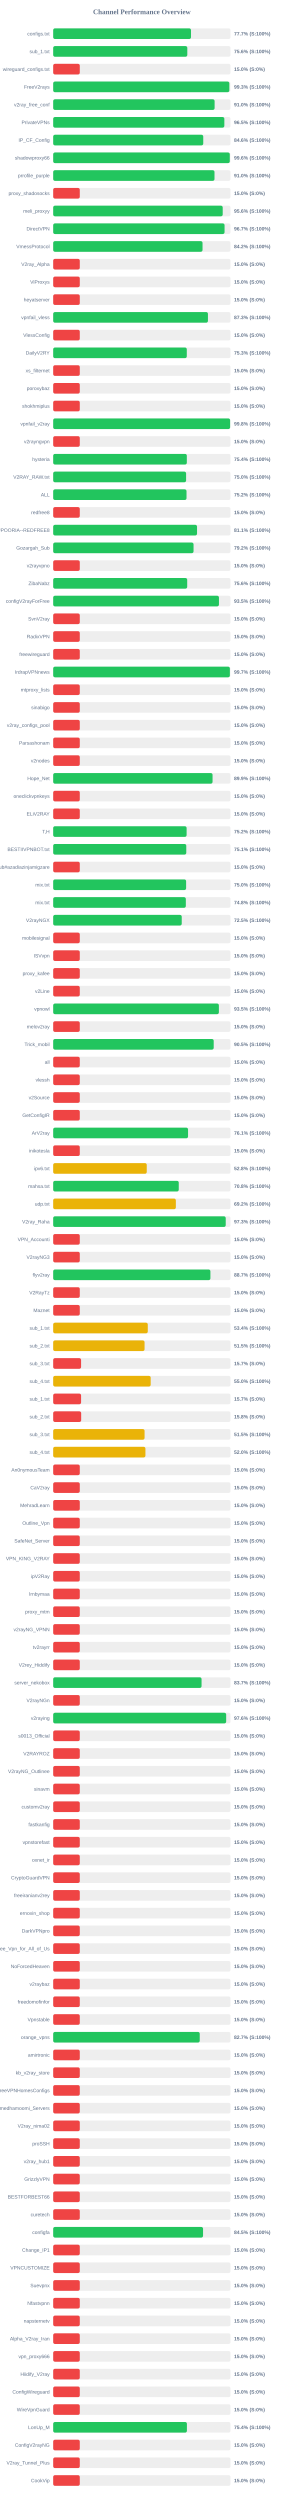
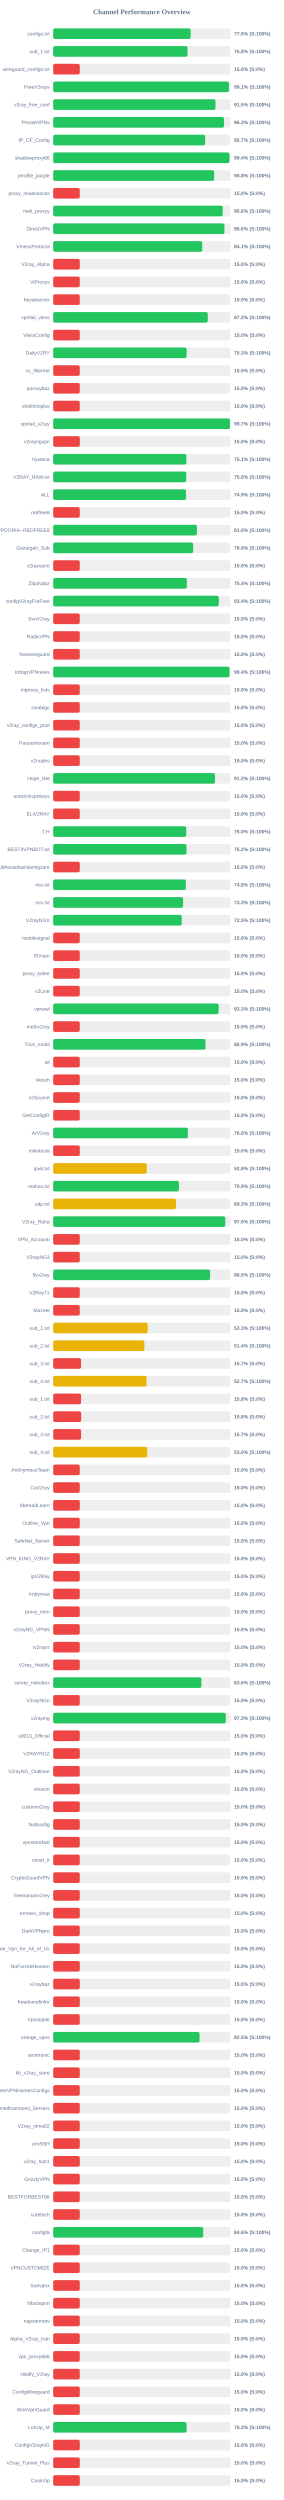
<svg xmlns="http://www.w3.org/2000/svg" width="800" height="7050" version="1.1">
  <style>
        .row { font: 14px Arial; fill: #64748b; }
        .score { font: bold 14px Arial; fill: #64748b; }
    </style>
  <text x="400" y="40" text-anchor="middle" font-size="20px" font-weight="bold" fill="#64748b">Channel Performance Overview</text>
  <rect x="150" y="80" width="500" height="30" fill="#eee" rx="5" />
-   <rect x="150" y="80" width="388.6" height="30" fill="#22c55e" rx="5" />
+   <rect x="150" y="80" width="387.5" height="30" fill="#22c55e" rx="5" />
  <text x="140" y="100" text-anchor="end" class="row">configs.txt</text>
-   <text x="660" y="100" text-anchor="start" class="score">77.7% (S:100%)</text>
+   <text x="660" y="100" text-anchor="start" class="score">77.5% (S:100%)</text>
  <rect x="150" y="130" width="500" height="30" fill="#eee" rx="5" />
-   <rect x="150" y="130" width="378.2" height="30" fill="#22c55e" rx="5" />
+   <rect x="150" y="130" width="378.75" height="30" fill="#22c55e" rx="5" />
  <text x="140" y="150" text-anchor="end" class="row">sub_1.txt</text>
-   <text x="660" y="150" text-anchor="start" class="score">75.6% (S:100%)</text>
+   <text x="660" y="150" text-anchor="start" class="score">75.8% (S:100%)</text>
  <rect x="150" y="180" width="500" height="30" fill="#eee" rx="5" />
  <rect x="150" y="180" width="75.0" height="30" fill="#ef4444" rx="5" />
  <text x="140" y="200" text-anchor="end" class="row">wireguard_configs.txt</text>
  <text x="660" y="200" text-anchor="start" class="score">15.0% (S:0%)</text>
  <rect x="150" y="230" width="500" height="30" fill="#eee" rx="5" />
-   <rect x="150" y="230" width="496.75" height="30" fill="#22c55e" rx="5" />
+   <rect x="150" y="230" width="495.6" height="30" fill="#22c55e" rx="5" />
  <text x="140" y="250" text-anchor="end" class="row">FreeV2rays</text>
-   <text x="660" y="250" text-anchor="start" class="score">99.3% (S:100%)</text>
+   <text x="660" y="250" text-anchor="start" class="score">99.1% (S:100%)</text>
  <rect x="150" y="280" width="500" height="30" fill="#eee" rx="5" />
-   <rect x="150" y="280" width="455.2" height="30" fill="#22c55e" rx="5" />
+   <rect x="150" y="280" width="457.7" height="30" fill="#22c55e" rx="5" />
  <text x="140" y="300" text-anchor="end" class="row">v2ray_free_conf</text>
-   <text x="660" y="300" text-anchor="start" class="score">91.0% (S:100%)</text>
+   <text x="660" y="300" text-anchor="start" class="score">91.5% (S:100%)</text>
  <rect x="150" y="330" width="500" height="30" fill="#eee" rx="5" />
-   <rect x="150" y="330" width="482.65" height="30" fill="#22c55e" rx="5" />
+   <rect x="150" y="330" width="481.7" height="30" fill="#22c55e" rx="5" />
  <text x="140" y="350" text-anchor="end" class="row">PrivateVPNs</text>
-   <text x="660" y="350" text-anchor="start" class="score">96.5% (S:100%)</text>
+   <text x="660" y="350" text-anchor="start" class="score">96.3% (S:100%)</text>
  <rect x="150" y="380" width="500" height="30" fill="#eee" rx="5" />
-   <rect x="150" y="380" width="423.15" height="30" fill="#22c55e" rx="5" />
+   <rect x="150" y="380" width="428.55" height="30" fill="#22c55e" rx="5" />
  <text x="140" y="400" text-anchor="end" class="row">IP_CF_Config</text>
-   <text x="660" y="400" text-anchor="start" class="score">84.6% (S:100%)</text>
+   <text x="660" y="400" text-anchor="start" class="score">85.7% (S:100%)</text>
  <rect x="150" y="430" width="500" height="30" fill="#eee" rx="5" />
-   <rect x="150" y="430" width="498.0" height="30" fill="#22c55e" rx="5" />
+   <rect x="150" y="430" width="497.1" height="30" fill="#22c55e" rx="5" />
  <text x="140" y="450" text-anchor="end" class="row">shadowproxy66</text>
-   <text x="660" y="450" text-anchor="start" class="score">99.6% (S:100%)</text>
+   <text x="660" y="450" text-anchor="start" class="score">99.4% (S:100%)</text>
  <rect x="150" y="480" width="500" height="30" fill="#eee" rx="5" />
-   <rect x="150" y="480" width="454.9" height="30" fill="#22c55e" rx="5" />
+   <rect x="150" y="480" width="454.0" height="30" fill="#22c55e" rx="5" />
  <text x="140" y="500" text-anchor="end" class="row">prrofile_purple</text>
-   <text x="660" y="500" text-anchor="start" class="score">91.0% (S:100%)</text>
+   <text x="660" y="500" text-anchor="start" class="score">90.8% (S:100%)</text>
  <rect x="150" y="530" width="500" height="30" fill="#eee" rx="5" />
  <rect x="150" y="530" width="75.0" height="30" fill="#ef4444" rx="5" />
  <text x="140" y="550" text-anchor="end" class="row">proxy_shadosocks</text>
  <text x="660" y="550" text-anchor="start" class="score">15.0% (S:0%)</text>
  <rect x="150" y="580" width="500" height="30" fill="#eee" rx="5" />
  <rect x="150" y="580" width="478.05" height="30" fill="#22c55e" rx="5" />
  <text x="140" y="600" text-anchor="end" class="row">meli_proxyy</text>
  <text x="660" y="600" text-anchor="start" class="score">95.6% (S:100%)</text>
  <rect x="150" y="630" width="500" height="30" fill="#eee" rx="5" />
-   <rect x="150" y="630" width="483.25" height="30" fill="#22c55e" rx="5" />
+   <rect x="150" y="630" width="482.9" height="30" fill="#22c55e" rx="5" />
  <text x="140" y="650" text-anchor="end" class="row">DirectVPN</text>
-   <text x="660" y="650" text-anchor="start" class="score">96.7% (S:100%)</text>
+   <text x="660" y="650" text-anchor="start" class="score">96.6% (S:100%)</text>
  <rect x="150" y="680" width="500" height="30" fill="#eee" rx="5" />
-   <rect x="150" y="680" width="421.15" height="30" fill="#22c55e" rx="5" />
+   <rect x="150" y="680" width="420.3" height="30" fill="#22c55e" rx="5" />
  <text x="140" y="700" text-anchor="end" class="row">VmessProtocol</text>
-   <text x="660" y="700" text-anchor="start" class="score">84.2% (S:100%)</text>
+   <text x="660" y="700" text-anchor="start" class="score">84.1% (S:100%)</text>
  <rect x="150" y="730" width="500" height="30" fill="#eee" rx="5" />
  <rect x="150" y="730" width="75.0" height="30" fill="#ef4444" rx="5" />
  <text x="140" y="750" text-anchor="end" class="row">V2ray_Alpha</text>
  <text x="660" y="750" text-anchor="start" class="score">15.0% (S:0%)</text>
  <rect x="150" y="780" width="500" height="30" fill="#eee" rx="5" />
  <rect x="150" y="780" width="75.0" height="30" fill="#ef4444" rx="5" />
  <text x="140" y="800" text-anchor="end" class="row">ViProxys</text>
  <text x="660" y="800" text-anchor="start" class="score">15.0% (S:0%)</text>
  <rect x="150" y="830" width="500" height="30" fill="#eee" rx="5" />
  <rect x="150" y="830" width="75.0" height="30" fill="#ef4444" rx="5" />
  <text x="140" y="850" text-anchor="end" class="row">heyatserver</text>
  <text x="660" y="850" text-anchor="start" class="score">15.0% (S:0%)</text>
  <rect x="150" y="880" width="500" height="30" fill="#eee" rx="5" />
-   <rect x="150" y="880" width="436.4" height="30" fill="#22c55e" rx="5" />
+   <rect x="150" y="880" width="435.9" height="30" fill="#22c55e" rx="5" />
  <text x="140" y="900" text-anchor="end" class="row">vpnfail_vless</text>
-   <text x="660" y="900" text-anchor="start" class="score">87.3% (S:100%)</text>
+   <text x="660" y="900" text-anchor="start" class="score">87.2% (S:100%)</text>
  <rect x="150" y="930" width="500" height="30" fill="#eee" rx="5" />
  <rect x="150" y="930" width="75.0" height="30" fill="#ef4444" rx="5" />
  <text x="140" y="950" text-anchor="end" class="row">VlessConfig</text>
  <text x="660" y="950" text-anchor="start" class="score">15.0% (S:0%)</text>
  <rect x="150" y="980" width="500" height="30" fill="#eee" rx="5" />
-   <rect x="150" y="980" width="376.75" height="30" fill="#22c55e" rx="5" />
+   <rect x="150" y="980" width="376.3" height="30" fill="#22c55e" rx="5" />
  <text x="140" y="1000" text-anchor="end" class="row">DailyV2RY</text>
  <text x="660" y="1000" text-anchor="start" class="score">75.3% (S:100%)</text>
  <rect x="150" y="1030" width="500" height="30" fill="#eee" rx="5" />
  <rect x="150" y="1030" width="75.0" height="30" fill="#ef4444" rx="5" />
  <text x="140" y="1050" text-anchor="end" class="row">xs_filternet</text>
  <text x="660" y="1050" text-anchor="start" class="score">15.0% (S:0%)</text>
  <rect x="150" y="1080" width="500" height="30" fill="#eee" rx="5" />
  <rect x="150" y="1080" width="75.0" height="30" fill="#ef4444" rx="5" />
  <text x="140" y="1100" text-anchor="end" class="row">poroxybaz</text>
  <text x="660" y="1100" text-anchor="start" class="score">15.0% (S:0%)</text>
  <rect x="150" y="1130" width="500" height="30" fill="#eee" rx="5" />
  <rect x="150" y="1130" width="75.0" height="30" fill="#ef4444" rx="5" />
  <text x="140" y="1150" text-anchor="end" class="row">shokhmiplus</text>
  <text x="660" y="1150" text-anchor="start" class="score">15.0% (S:0%)</text>
  <rect x="150" y="1180" width="500" height="30" fill="#eee" rx="5" />
-   <rect x="150" y="1180" width="498.9" height="30" fill="#22c55e" rx="5" />
+   <rect x="150" y="1180" width="498.4" height="30" fill="#22c55e" rx="5" />
  <text x="140" y="1200" text-anchor="end" class="row">vpnfail_v2ray</text>
-   <text x="660" y="1200" text-anchor="start" class="score">99.8% (S:100%)</text>
+   <text x="660" y="1200" text-anchor="start" class="score">99.7% (S:100%)</text>
  <rect x="150" y="1230" width="500" height="30" fill="#eee" rx="5" />
  <rect x="150" y="1230" width="75.0" height="30" fill="#ef4444" rx="5" />
  <text x="140" y="1250" text-anchor="end" class="row">v2rayngvpn</text>
  <text x="660" y="1250" text-anchor="start" class="score">15.0% (S:0%)</text>
  <rect x="150" y="1280" width="500" height="30" fill="#eee" rx="5" />
-   <rect x="150" y="1280" width="376.85" height="30" fill="#22c55e" rx="5" />
+   <rect x="150" y="1280" width="375.6" height="30" fill="#22c55e" rx="5" />
  <text x="140" y="1300" text-anchor="end" class="row">hysteria</text>
-   <text x="660" y="1300" text-anchor="start" class="score">75.4% (S:100%)</text>
+   <text x="660" y="1300" text-anchor="start" class="score">75.1% (S:100%)</text>
  <rect x="150" y="1330" width="500" height="30" fill="#eee" rx="5" />
-   <rect x="150" y="1330" width="374.8" height="30" fill="#22c55e" rx="5" />
+   <rect x="150" y="1330" width="375.15" height="30" fill="#22c55e" rx="5" />
  <text x="140" y="1350" text-anchor="end" class="row">V2RAY_RAW.txt</text>
  <text x="660" y="1350" text-anchor="start" class="score">75.0% (S:100%)</text>
  <rect x="150" y="1380" width="500" height="30" fill="#eee" rx="5" />
-   <rect x="150" y="1380" width="376.0" height="30" fill="#22c55e" rx="5" />
+   <rect x="150" y="1380" width="374.7" height="30" fill="#22c55e" rx="5" />
  <text x="140" y="1400" text-anchor="end" class="row">ALL</text>
-   <text x="660" y="1400" text-anchor="start" class="score">75.2% (S:100%)</text>
+   <text x="660" y="1400" text-anchor="start" class="score">74.9% (S:100%)</text>
  <rect x="150" y="1430" width="500" height="30" fill="#eee" rx="5" />
  <rect x="150" y="1430" width="75.0" height="30" fill="#ef4444" rx="5" />
  <text x="140" y="1450" text-anchor="end" class="row">redfree8</text>
  <text x="660" y="1450" text-anchor="start" class="score">15.0% (S:0%)</text>
  <rect x="150" y="1480" width="500" height="30" fill="#eee" rx="5" />
-   <rect x="150" y="1480" width="405.65" height="30" fill="#22c55e" rx="5" />
+   <rect x="150" y="1480" width="405.25" height="30" fill="#22c55e" rx="5" />
  <text x="140" y="1500" text-anchor="end" class="row">POORIA--REDFREE8.txt#POORIA--REDFREE8</text>
-   <text x="660" y="1500" text-anchor="start" class="score">81.1% (S:100%)</text>
+   <text x="660" y="1500" text-anchor="start" class="score">81.0% (S:100%)</text>
  <rect x="150" y="1530" width="500" height="30" fill="#eee" rx="5" />
-   <rect x="150" y="1530" width="395.8" height="30" fill="#22c55e" rx="5" />
+   <rect x="150" y="1530" width="394.65" height="30" fill="#22c55e" rx="5" />
  <text x="140" y="1550" text-anchor="end" class="row">Gozargah_Sub</text>
-   <text x="660" y="1550" text-anchor="start" class="score">79.2% (S:100%)</text>
+   <text x="660" y="1550" text-anchor="start" class="score">78.9% (S:100%)</text>
  <rect x="150" y="1580" width="500" height="30" fill="#eee" rx="5" />
  <rect x="150" y="1580" width="75.0" height="30" fill="#ef4444" rx="5" />
  <text x="140" y="1600" text-anchor="end" class="row">v2rayvpno</text>
  <text x="660" y="1600" text-anchor="start" class="score">15.0% (S:0%)</text>
  <rect x="150" y="1630" width="500" height="30" fill="#eee" rx="5" />
-   <rect x="150" y="1630" width="377.9" height="30" fill="#22c55e" rx="5" />
+   <rect x="150" y="1630" width="376.95" height="30" fill="#22c55e" rx="5" />
  <text x="140" y="1650" text-anchor="end" class="row">ZibaNabz</text>
-   <text x="660" y="1650" text-anchor="start" class="score">75.6% (S:100%)</text>
+   <text x="660" y="1650" text-anchor="start" class="score">75.4% (S:100%)</text>
  <rect x="150" y="1680" width="500" height="30" fill="#eee" rx="5" />
-   <rect x="150" y="1680" width="467.45" height="30" fill="#22c55e" rx="5" />
+   <rect x="150" y="1680" width="467.1" height="30" fill="#22c55e" rx="5" />
  <text x="140" y="1700" text-anchor="end" class="row">configV2rayForFree</text>
-   <text x="660" y="1700" text-anchor="start" class="score">93.5% (S:100%)</text>
+   <text x="660" y="1700" text-anchor="start" class="score">93.4% (S:100%)</text>
  <rect x="150" y="1730" width="500" height="30" fill="#eee" rx="5" />
  <rect x="150" y="1730" width="75.0" height="30" fill="#ef4444" rx="5" />
  <text x="140" y="1750" text-anchor="end" class="row">SvnV2ray</text>
  <text x="660" y="1750" text-anchor="start" class="score">15.0% (S:0%)</text>
  <rect x="150" y="1780" width="500" height="30" fill="#eee" rx="5" />
  <rect x="150" y="1780" width="75.0" height="30" fill="#ef4444" rx="5" />
  <text x="140" y="1800" text-anchor="end" class="row">RadixVPN</text>
  <text x="660" y="1800" text-anchor="start" class="score">15.0% (S:0%)</text>
  <rect x="150" y="1830" width="500" height="30" fill="#eee" rx="5" />
  <rect x="150" y="1830" width="75.0" height="30" fill="#ef4444" rx="5" />
  <text x="140" y="1850" text-anchor="end" class="row">freewireguard</text>
  <text x="660" y="1850" text-anchor="start" class="score">15.0% (S:0%)</text>
  <rect x="150" y="1880" width="500" height="30" fill="#eee" rx="5" />
-   <rect x="150" y="1880" width="498.25" height="30" fill="#22c55e" rx="5" />
+   <rect x="150" y="1880" width="497.2" height="30" fill="#22c55e" rx="5" />
  <text x="140" y="1900" text-anchor="end" class="row">IrdrapVPNnews</text>
-   <text x="660" y="1900" text-anchor="start" class="score">99.7% (S:100%)</text>
+   <text x="660" y="1900" text-anchor="start" class="score">99.4% (S:100%)</text>
  <rect x="150" y="1930" width="500" height="30" fill="#eee" rx="5" />
  <rect x="150" y="1930" width="75.0" height="30" fill="#ef4444" rx="5" />
  <text x="140" y="1950" text-anchor="end" class="row">mtproxy_lists</text>
  <text x="660" y="1950" text-anchor="start" class="score">15.0% (S:0%)</text>
  <rect x="150" y="1980" width="500" height="30" fill="#eee" rx="5" />
  <rect x="150" y="1980" width="75.0" height="30" fill="#ef4444" rx="5" />
  <text x="140" y="2000" text-anchor="end" class="row">sinabigo</text>
  <text x="660" y="2000" text-anchor="start" class="score">15.0% (S:0%)</text>
  <rect x="150" y="2030" width="500" height="30" fill="#eee" rx="5" />
  <rect x="150" y="2030" width="75.0" height="30" fill="#ef4444" rx="5" />
  <text x="140" y="2050" text-anchor="end" class="row">v2ray_configs_pool</text>
  <text x="660" y="2050" text-anchor="start" class="score">15.0% (S:0%)</text>
  <rect x="150" y="2080" width="500" height="30" fill="#eee" rx="5" />
  <rect x="150" y="2080" width="75.0" height="30" fill="#ef4444" rx="5" />
  <text x="140" y="2100" text-anchor="end" class="row">Parsashonam</text>
  <text x="660" y="2100" text-anchor="start" class="score">15.0% (S:0%)</text>
  <rect x="150" y="2130" width="500" height="30" fill="#eee" rx="5" />
  <rect x="150" y="2130" width="75.0" height="30" fill="#ef4444" rx="5" />
  <text x="140" y="2150" text-anchor="end" class="row">v2nodes</text>
  <text x="660" y="2150" text-anchor="start" class="score">15.0% (S:0%)</text>
  <rect x="150" y="2180" width="500" height="30" fill="#eee" rx="5" />
-   <rect x="150" y="2180" width="449.4" height="30" fill="#22c55e" rx="5" />
+   <rect x="150" y="2180" width="456.25" height="30" fill="#22c55e" rx="5" />
  <text x="140" y="2200" text-anchor="end" class="row">Hope_Net</text>
-   <text x="660" y="2200" text-anchor="start" class="score">89.9% (S:100%)</text>
+   <text x="660" y="2200" text-anchor="start" class="score">91.2% (S:100%)</text>
  <rect x="150" y="2230" width="500" height="30" fill="#eee" rx="5" />
  <rect x="150" y="2230" width="75.0" height="30" fill="#ef4444" rx="5" />
  <text x="140" y="2250" text-anchor="end" class="row">oneclickvpnkeys</text>
  <text x="660" y="2250" text-anchor="start" class="score">15.0% (S:0%)</text>
  <rect x="150" y="2280" width="500" height="30" fill="#eee" rx="5" />
  <rect x="150" y="2280" width="75.0" height="30" fill="#ef4444" rx="5" />
  <text x="140" y="2300" text-anchor="end" class="row">ELiV2RAY</text>
  <text x="660" y="2300" text-anchor="start" class="score">15.0% (S:0%)</text>
  <rect x="150" y="2330" width="500" height="30" fill="#eee" rx="5" />
-   <rect x="150" y="2330" width="376.25" height="30" fill="#22c55e" rx="5" />
+   <rect x="150" y="2330" width="375.25" height="30" fill="#22c55e" rx="5" />
  <text x="140" y="2350" text-anchor="end" class="row">T,H</text>
-   <text x="660" y="2350" text-anchor="start" class="score">75.2% (S:100%)</text>
+   <text x="660" y="2350" text-anchor="start" class="score">75.0% (S:100%)</text>
  <rect x="150" y="2380" width="500" height="30" fill="#eee" rx="5" />
-   <rect x="150" y="2380" width="375.3" height="30" fill="#22c55e" rx="5" />
+   <rect x="150" y="2380" width="375.9" height="30" fill="#22c55e" rx="5" />
  <text x="140" y="2400" text-anchor="end" class="row">BESTIIVPNBOT.txt</text>
-   <text x="660" y="2400" text-anchor="start" class="score">75.1% (S:100%)</text>
+   <text x="660" y="2400" text-anchor="start" class="score">75.2% (S:100%)</text>
  <rect x="150" y="2430" width="500" height="30" fill="#eee" rx="5" />
  <rect x="150" y="2430" width="75.0" height="30" fill="#ef4444" rx="5" />
  <text x="140" y="2450" text-anchor="end" class="row">Sub#azadiazinjamigzare</text>
  <text x="660" y="2450" text-anchor="start" class="score">15.0% (S:0%)</text>
  <rect x="150" y="2480" width="500" height="30" fill="#eee" rx="5" />
-   <rect x="150" y="2480" width="374.85" height="30" fill="#22c55e" rx="5" />
+   <rect x="150" y="2480" width="374.15" height="30" fill="#22c55e" rx="5" />
  <text x="140" y="2500" text-anchor="end" class="row">mix.txt</text>
-   <text x="660" y="2500" text-anchor="start" class="score">75.0% (S:100%)</text>
+   <text x="660" y="2500" text-anchor="start" class="score">74.8% (S:100%)</text>
  <rect x="150" y="2530" width="500" height="30" fill="#eee" rx="5" />
-   <rect x="150" y="2530" width="374.05" height="30" fill="#22c55e" rx="5" />
+   <rect x="150" y="2530" width="366.3" height="30" fill="#22c55e" rx="5" />
  <text x="140" y="2550" text-anchor="end" class="row">mix.txt</text>
-   <text x="660" y="2550" text-anchor="start" class="score">74.8% (S:100%)</text>
+   <text x="660" y="2550" text-anchor="start" class="score">73.3% (S:100%)</text>
  <rect x="150" y="2580" width="500" height="30" fill="#eee" rx="5" />
  <rect x="150" y="2580" width="362.5" height="30" fill="#22c55e" rx="5" />
  <text x="140" y="2600" text-anchor="end" class="row">V2rayNGX</text>
  <text x="660" y="2600" text-anchor="start" class="score">72.5% (S:100%)</text>
  <rect x="150" y="2630" width="500" height="30" fill="#eee" rx="5" />
  <rect x="150" y="2630" width="75.0" height="30" fill="#ef4444" rx="5" />
  <text x="140" y="2650" text-anchor="end" class="row">mobilesignal</text>
  <text x="660" y="2650" text-anchor="start" class="score">15.0% (S:0%)</text>
  <rect x="150" y="2680" width="500" height="30" fill="#eee" rx="5" />
  <rect x="150" y="2680" width="75.0" height="30" fill="#ef4444" rx="5" />
  <text x="140" y="2700" text-anchor="end" class="row">ISVvpn</text>
  <text x="660" y="2700" text-anchor="start" class="score">15.0% (S:0%)</text>
  <rect x="150" y="2730" width="500" height="30" fill="#eee" rx="5" />
  <rect x="150" y="2730" width="75.0" height="30" fill="#ef4444" rx="5" />
  <text x="140" y="2750" text-anchor="end" class="row">proxy_kafee</text>
  <text x="660" y="2750" text-anchor="start" class="score">15.0% (S:0%)</text>
  <rect x="150" y="2780" width="500" height="30" fill="#eee" rx="5" />
  <rect x="150" y="2780" width="75.0" height="30" fill="#ef4444" rx="5" />
  <text x="140" y="2800" text-anchor="end" class="row">v2Line</text>
  <text x="660" y="2800" text-anchor="start" class="score">15.0% (S:0%)</text>
  <rect x="150" y="2830" width="500" height="30" fill="#eee" rx="5" />
-   <rect x="150" y="2830" width="467.25" height="30" fill="#22c55e" rx="5" />
+   <rect x="150" y="2830" width="466.45" height="30" fill="#22c55e" rx="5" />
  <text x="140" y="2850" text-anchor="end" class="row">vpnowl</text>
-   <text x="660" y="2850" text-anchor="start" class="score">93.5% (S:100%)</text>
+   <text x="660" y="2850" text-anchor="start" class="score">93.3% (S:100%)</text>
  <rect x="150" y="2880" width="500" height="30" fill="#eee" rx="5" />
  <rect x="150" y="2880" width="75.0" height="30" fill="#ef4444" rx="5" />
  <text x="140" y="2900" text-anchor="end" class="row">melov2ray</text>
  <text x="660" y="2900" text-anchor="start" class="score">15.0% (S:0%)</text>
  <rect x="150" y="2930" width="500" height="30" fill="#eee" rx="5" />
-   <rect x="150" y="2930" width="452.65" height="30" fill="#22c55e" rx="5" />
+   <rect x="150" y="2930" width="429.6" height="30" fill="#22c55e" rx="5" />
  <text x="140" y="2950" text-anchor="end" class="row">Trick_mobil</text>
-   <text x="660" y="2950" text-anchor="start" class="score">90.5% (S:100%)</text>
+   <text x="660" y="2950" text-anchor="start" class="score">85.9% (S:100%)</text>
  <rect x="150" y="2980" width="500" height="30" fill="#eee" rx="5" />
  <rect x="150" y="2980" width="75.0" height="30" fill="#ef4444" rx="5" />
  <text x="140" y="3000" text-anchor="end" class="row">all</text>
  <text x="660" y="3000" text-anchor="start" class="score">15.0% (S:0%)</text>
  <rect x="150" y="3030" width="500" height="30" fill="#eee" rx="5" />
  <rect x="150" y="3030" width="75.0" height="30" fill="#ef4444" rx="5" />
  <text x="140" y="3050" text-anchor="end" class="row">vlessh</text>
  <text x="660" y="3050" text-anchor="start" class="score">15.0% (S:0%)</text>
  <rect x="150" y="3080" width="500" height="30" fill="#eee" rx="5" />
  <rect x="150" y="3080" width="75.0" height="30" fill="#ef4444" rx="5" />
  <text x="140" y="3100" text-anchor="end" class="row">v2Source</text>
  <text x="660" y="3100" text-anchor="start" class="score">15.0% (S:0%)</text>
  <rect x="150" y="3130" width="500" height="30" fill="#eee" rx="5" />
  <rect x="150" y="3130" width="75.0" height="30" fill="#ef4444" rx="5" />
  <text x="140" y="3150" text-anchor="end" class="row">GetConfigIR</text>
  <text x="660" y="3150" text-anchor="start" class="score">15.0% (S:0%)</text>
  <rect x="150" y="3180" width="500" height="30" fill="#eee" rx="5" />
-   <rect x="150" y="3180" width="380.3" height="30" fill="#22c55e" rx="5" />
+   <rect x="150" y="3180" width="379.8" height="30" fill="#22c55e" rx="5" />
  <text x="140" y="3200" text-anchor="end" class="row">ArV2ray</text>
-   <text x="660" y="3200" text-anchor="start" class="score">76.1% (S:100%)</text>
+   <text x="660" y="3200" text-anchor="start" class="score">76.0% (S:100%)</text>
  <rect x="150" y="3230" width="500" height="30" fill="#eee" rx="5" />
  <rect x="150" y="3230" width="75.0" height="30" fill="#ef4444" rx="5" />
  <text x="140" y="3250" text-anchor="end" class="row">inikotesla</text>
  <text x="660" y="3250" text-anchor="start" class="score">15.0% (S:0%)</text>
  <rect x="150" y="3280" width="500" height="30" fill="#eee" rx="5" />
  <rect x="150" y="3280" width="263.85" height="30" fill="#eab308" rx="5" />
  <text x="140" y="3300" text-anchor="end" class="row">ipv6.txt</text>
  <text x="660" y="3300" text-anchor="start" class="score">52.8% (S:100%)</text>
  <rect x="150" y="3330" width="500" height="30" fill="#eee" rx="5" />
-   <rect x="150" y="3330" width="354.1" height="30" fill="#22c55e" rx="5" />
+   <rect x="150" y="3330" width="354.55" height="30" fill="#22c55e" rx="5" />
  <text x="140" y="3350" text-anchor="end" class="row">mahsa.txt</text>
-   <text x="660" y="3350" text-anchor="start" class="score">70.8% (S:100%)</text>
+   <text x="660" y="3350" text-anchor="start" class="score">70.9% (S:100%)</text>
  <rect x="150" y="3380" width="500" height="30" fill="#eee" rx="5" />
-   <rect x="150" y="3380" width="345.9" height="30" fill="#eab308" rx="5" />
+   <rect x="150" y="3380" width="346.3" height="30" fill="#eab308" rx="5" />
  <text x="140" y="3400" text-anchor="end" class="row">udp.txt</text>
-   <text x="660" y="3400" text-anchor="start" class="score">69.2% (S:100%)</text>
+   <text x="660" y="3400" text-anchor="start" class="score">69.3% (S:100%)</text>
  <rect x="150" y="3430" width="500" height="30" fill="#eee" rx="5" />
-   <rect x="150" y="3430" width="486.55" height="30" fill="#22c55e" rx="5" />
+   <rect x="150" y="3430" width="485.25" height="30" fill="#22c55e" rx="5" />
  <text x="140" y="3450" text-anchor="end" class="row">V2ray_Raha</text>
-   <text x="660" y="3450" text-anchor="start" class="score">97.3% (S:100%)</text>
+   <text x="660" y="3450" text-anchor="start" class="score">97.0% (S:100%)</text>
  <rect x="150" y="3480" width="500" height="30" fill="#eee" rx="5" />
  <rect x="150" y="3480" width="75.0" height="30" fill="#ef4444" rx="5" />
  <text x="140" y="3500" text-anchor="end" class="row">VPN_Accounti</text>
  <text x="660" y="3500" text-anchor="start" class="score">15.0% (S:0%)</text>
  <rect x="150" y="3530" width="500" height="30" fill="#eee" rx="5" />
  <rect x="150" y="3530" width="75.0" height="30" fill="#ef4444" rx="5" />
  <text x="140" y="3550" text-anchor="end" class="row">V2rayNG3</text>
  <text x="660" y="3550" text-anchor="start" class="score">15.0% (S:0%)</text>
  <rect x="150" y="3580" width="500" height="30" fill="#eee" rx="5" />
-   <rect x="150" y="3580" width="443.35" height="30" fill="#22c55e" rx="5" />
+   <rect x="150" y="3580" width="442.5" height="30" fill="#22c55e" rx="5" />
  <text x="140" y="3600" text-anchor="end" class="row">flyv2ray</text>
-   <text x="660" y="3600" text-anchor="start" class="score">88.7% (S:100%)</text>
+   <text x="660" y="3600" text-anchor="start" class="score">88.5% (S:100%)</text>
  <rect x="150" y="3630" width="500" height="30" fill="#eee" rx="5" />
  <rect x="150" y="3630" width="75.0" height="30" fill="#ef4444" rx="5" />
  <text x="140" y="3650" text-anchor="end" class="row">V2RayTz</text>
  <text x="660" y="3650" text-anchor="start" class="score">15.0% (S:0%)</text>
  <rect x="150" y="3680" width="500" height="30" fill="#eee" rx="5" />
  <rect x="150" y="3680" width="75.0" height="30" fill="#ef4444" rx="5" />
  <text x="140" y="3700" text-anchor="end" class="row">Maznet</text>
  <text x="660" y="3700" text-anchor="start" class="score">15.0% (S:0%)</text>
  <rect x="150" y="3730" width="500" height="30" fill="#eee" rx="5" />
-   <rect x="150" y="3730" width="266.75" height="30" fill="#eab308" rx="5" />
+   <rect x="150" y="3730" width="266.55" height="30" fill="#eab308" rx="5" />
  <text x="140" y="3750" text-anchor="end" class="row">sub_1.txt</text>
-   <text x="660" y="3750" text-anchor="start" class="score">53.4% (S:100%)</text>
+   <text x="660" y="3750" text-anchor="start" class="score">53.3% (S:100%)</text>
  <rect x="150" y="3780" width="500" height="30" fill="#eee" rx="5" />
-   <rect x="150" y="3780" width="257.65" height="30" fill="#eab308" rx="5" />
+   <rect x="150" y="3780" width="257.05" height="30" fill="#eab308" rx="5" />
  <text x="140" y="3800" text-anchor="end" class="row">sub_2.txt</text>
-   <text x="660" y="3800" text-anchor="start" class="score">51.5% (S:100%)</text>
+   <text x="660" y="3800" text-anchor="start" class="score">51.4% (S:100%)</text>
  <rect x="150" y="3830" width="500" height="30" fill="#eee" rx="5" />
  <rect x="150" y="3830" width="78.65" height="30" fill="#ef4444" rx="5" />
  <text x="140" y="3850" text-anchor="end" class="row">sub_3.txt</text>
  <text x="660" y="3850" text-anchor="start" class="score">15.7% (S:0%)</text>
  <rect x="150" y="3880" width="500" height="30" fill="#eee" rx="5" />
-   <rect x="150" y="3880" width="274.95" height="30" fill="#eab308" rx="5" />
+   <rect x="150" y="3880" width="263.3" height="30" fill="#eab308" rx="5" />
  <text x="140" y="3900" text-anchor="end" class="row">sub_4.txt</text>
-   <text x="660" y="3900" text-anchor="start" class="score">55.0% (S:100%)</text>
+   <text x="660" y="3900" text-anchor="start" class="score">52.7% (S:100%)</text>
  <rect x="150" y="3930" width="500" height="30" fill="#eee" rx="5" />
-   <rect x="150" y="3930" width="78.65" height="30" fill="#ef4444" rx="5" />
+   <rect x="150" y="3930" width="78.75" height="30" fill="#ef4444" rx="5" />
  <text x="140" y="3950" text-anchor="end" class="row">sub_1.txt</text>
-   <text x="660" y="3950" text-anchor="start" class="score">15.7% (S:0%)</text>
+   <text x="660" y="3950" text-anchor="start" class="score">15.8% (S:0%)</text>
  <rect x="150" y="3980" width="500" height="30" fill="#eee" rx="5" />
  <rect x="150" y="3980" width="78.9" height="30" fill="#ef4444" rx="5" />
  <text x="140" y="4000" text-anchor="end" class="row">sub_2.txt</text>
  <text x="660" y="4000" text-anchor="start" class="score">15.8% (S:0%)</text>
  <rect x="150" y="4030" width="500" height="30" fill="#eee" rx="5" />
-   <rect x="150" y="4030" width="257.7" height="30" fill="#eab308" rx="5" />
+   <rect x="150" y="4030" width="78.65" height="30" fill="#ef4444" rx="5" />
  <text x="140" y="4050" text-anchor="end" class="row">sub_3.txt</text>
-   <text x="660" y="4050" text-anchor="start" class="score">51.5% (S:100%)</text>
+   <text x="660" y="4050" text-anchor="start" class="score">15.7% (S:0%)</text>
  <rect x="150" y="4080" width="500" height="30" fill="#eee" rx="5" />
-   <rect x="150" y="4080" width="260.1" height="30" fill="#eab308" rx="5" />
+   <rect x="150" y="4080" width="265.25" height="30" fill="#eab308" rx="5" />
  <text x="140" y="4100" text-anchor="end" class="row">sub_4.txt</text>
-   <text x="660" y="4100" text-anchor="start" class="score">52.0% (S:100%)</text>
+   <text x="660" y="4100" text-anchor="start" class="score">53.0% (S:100%)</text>
  <rect x="150" y="4130" width="500" height="30" fill="#eee" rx="5" />
  <rect x="150" y="4130" width="75.0" height="30" fill="#ef4444" rx="5" />
  <text x="140" y="4150" text-anchor="end" class="row">An0nymousTeam</text>
  <text x="660" y="4150" text-anchor="start" class="score">15.0% (S:0%)</text>
  <rect x="150" y="4180" width="500" height="30" fill="#eee" rx="5" />
  <rect x="150" y="4180" width="75.0" height="30" fill="#ef4444" rx="5" />
  <text x="140" y="4200" text-anchor="end" class="row">CaV2ray</text>
  <text x="660" y="4200" text-anchor="start" class="score">15.0% (S:0%)</text>
  <rect x="150" y="4230" width="500" height="30" fill="#eee" rx="5" />
  <rect x="150" y="4230" width="75.0" height="30" fill="#ef4444" rx="5" />
  <text x="140" y="4250" text-anchor="end" class="row">MehradLearn</text>
  <text x="660" y="4250" text-anchor="start" class="score">15.0% (S:0%)</text>
  <rect x="150" y="4280" width="500" height="30" fill="#eee" rx="5" />
  <rect x="150" y="4280" width="75.0" height="30" fill="#ef4444" rx="5" />
  <text x="140" y="4300" text-anchor="end" class="row">Outline_Vpn</text>
  <text x="660" y="4300" text-anchor="start" class="score">15.0% (S:0%)</text>
  <rect x="150" y="4330" width="500" height="30" fill="#eee" rx="5" />
  <rect x="150" y="4330" width="75.0" height="30" fill="#ef4444" rx="5" />
  <text x="140" y="4350" text-anchor="end" class="row">SafeNet_Server</text>
  <text x="660" y="4350" text-anchor="start" class="score">15.0% (S:0%)</text>
  <rect x="150" y="4380" width="500" height="30" fill="#eee" rx="5" />
  <rect x="150" y="4380" width="75.0" height="30" fill="#ef4444" rx="5" />
  <text x="140" y="4400" text-anchor="end" class="row">VPN_KING_V2RAY</text>
  <text x="660" y="4400" text-anchor="start" class="score">15.0% (S:0%)</text>
  <rect x="150" y="4430" width="500" height="30" fill="#eee" rx="5" />
  <rect x="150" y="4430" width="75.0" height="30" fill="#ef4444" rx="5" />
  <text x="140" y="4450" text-anchor="end" class="row">ipV2Ray</text>
  <text x="660" y="4450" text-anchor="start" class="score">15.0% (S:0%)</text>
  <rect x="150" y="4480" width="500" height="30" fill="#eee" rx="5" />
  <rect x="150" y="4480" width="75.0" height="30" fill="#ef4444" rx="5" />
  <text x="140" y="4500" text-anchor="end" class="row">lrnbymaa</text>
  <text x="660" y="4500" text-anchor="start" class="score">15.0% (S:0%)</text>
  <rect x="150" y="4530" width="500" height="30" fill="#eee" rx="5" />
  <rect x="150" y="4530" width="75.0" height="30" fill="#ef4444" rx="5" />
  <text x="140" y="4550" text-anchor="end" class="row">proxy_mtm</text>
  <text x="660" y="4550" text-anchor="start" class="score">15.0% (S:0%)</text>
  <rect x="150" y="4580" width="500" height="30" fill="#eee" rx="5" />
  <rect x="150" y="4580" width="75.0" height="30" fill="#ef4444" rx="5" />
  <text x="140" y="4600" text-anchor="end" class="row">v2rayNG_VPNN</text>
  <text x="660" y="4600" text-anchor="start" class="score">15.0% (S:0%)</text>
  <rect x="150" y="4630" width="500" height="30" fill="#eee" rx="5" />
  <rect x="150" y="4630" width="75.0" height="30" fill="#ef4444" rx="5" />
  <text x="140" y="4650" text-anchor="end" class="row">tv2rayrr</text>
  <text x="660" y="4650" text-anchor="start" class="score">15.0% (S:0%)</text>
  <rect x="150" y="4680" width="500" height="30" fill="#eee" rx="5" />
  <rect x="150" y="4680" width="75.0" height="30" fill="#ef4444" rx="5" />
  <text x="140" y="4700" text-anchor="end" class="row">V2rey_Hiddify</text>
  <text x="660" y="4700" text-anchor="start" class="score">15.0% (S:0%)</text>
  <rect x="150" y="4730" width="500" height="30" fill="#eee" rx="5" />
-   <rect x="150" y="4730" width="418.4" height="30" fill="#22c55e" rx="5" />
+   <rect x="150" y="4730" width="417.95" height="30" fill="#22c55e" rx="5" />
  <text x="140" y="4750" text-anchor="end" class="row">server_nekobox</text>
-   <text x="660" y="4750" text-anchor="start" class="score">83.7% (S:100%)</text>
+   <text x="660" y="4750" text-anchor="start" class="score">83.6% (S:100%)</text>
  <rect x="150" y="4780" width="500" height="30" fill="#eee" rx="5" />
  <rect x="150" y="4780" width="75.0" height="30" fill="#ef4444" rx="5" />
  <text x="140" y="4800" text-anchor="end" class="row">V2rayNGn</text>
  <text x="660" y="4800" text-anchor="start" class="score">15.0% (S:0%)</text>
  <rect x="150" y="4830" width="500" height="30" fill="#eee" rx="5" />
-   <rect x="150" y="4830" width="487.8" height="30" fill="#22c55e" rx="5" />
+   <rect x="150" y="4830" width="486.7" height="30" fill="#22c55e" rx="5" />
  <text x="140" y="4850" text-anchor="end" class="row">v2raying</text>
-   <text x="660" y="4850" text-anchor="start" class="score">97.6% (S:100%)</text>
+   <text x="660" y="4850" text-anchor="start" class="score">97.3% (S:100%)</text>
  <rect x="150" y="4880" width="500" height="30" fill="#eee" rx="5" />
  <rect x="150" y="4880" width="75.0" height="30" fill="#ef4444" rx="5" />
  <text x="140" y="4900" text-anchor="end" class="row">s0013_Official</text>
  <text x="660" y="4900" text-anchor="start" class="score">15.0% (S:0%)</text>
  <rect x="150" y="4930" width="500" height="30" fill="#eee" rx="5" />
  <rect x="150" y="4930" width="75.0" height="30" fill="#ef4444" rx="5" />
  <text x="140" y="4950" text-anchor="end" class="row">V2RAYROZ</text>
  <text x="660" y="4950" text-anchor="start" class="score">15.0% (S:0%)</text>
  <rect x="150" y="4980" width="500" height="30" fill="#eee" rx="5" />
  <rect x="150" y="4980" width="75.0" height="30" fill="#ef4444" rx="5" />
  <text x="140" y="5000" text-anchor="end" class="row">V2rayNG_Outlinee</text>
  <text x="660" y="5000" text-anchor="start" class="score">15.0% (S:0%)</text>
  <rect x="150" y="5030" width="500" height="30" fill="#eee" rx="5" />
  <rect x="150" y="5030" width="75.0" height="30" fill="#ef4444" rx="5" />
  <text x="140" y="5050" text-anchor="end" class="row">sinavm</text>
  <text x="660" y="5050" text-anchor="start" class="score">15.0% (S:0%)</text>
  <rect x="150" y="5080" width="500" height="30" fill="#eee" rx="5" />
  <rect x="150" y="5080" width="75.0" height="30" fill="#ef4444" rx="5" />
  <text x="140" y="5100" text-anchor="end" class="row">customv2ray</text>
  <text x="660" y="5100" text-anchor="start" class="score">15.0% (S:0%)</text>
  <rect x="150" y="5130" width="500" height="30" fill="#eee" rx="5" />
  <rect x="150" y="5130" width="75.0" height="30" fill="#ef4444" rx="5" />
  <text x="140" y="5150" text-anchor="end" class="row">fastkanfig</text>
  <text x="660" y="5150" text-anchor="start" class="score">15.0% (S:0%)</text>
  <rect x="150" y="5180" width="500" height="30" fill="#eee" rx="5" />
  <rect x="150" y="5180" width="75.0" height="30" fill="#ef4444" rx="5" />
  <text x="140" y="5200" text-anchor="end" class="row">vpnstorefast</text>
  <text x="660" y="5200" text-anchor="start" class="score">15.0% (S:0%)</text>
  <rect x="150" y="5230" width="500" height="30" fill="#eee" rx="5" />
  <rect x="150" y="5230" width="75.0" height="30" fill="#ef4444" rx="5" />
  <text x="140" y="5250" text-anchor="end" class="row">oxnet_ir</text>
  <text x="660" y="5250" text-anchor="start" class="score">15.0% (S:0%)</text>
  <rect x="150" y="5280" width="500" height="30" fill="#eee" rx="5" />
  <rect x="150" y="5280" width="75.0" height="30" fill="#ef4444" rx="5" />
  <text x="140" y="5300" text-anchor="end" class="row">CryptoGuardVPN</text>
  <text x="660" y="5300" text-anchor="start" class="score">15.0% (S:0%)</text>
  <rect x="150" y="5330" width="500" height="30" fill="#eee" rx="5" />
  <rect x="150" y="5330" width="75.0" height="30" fill="#ef4444" rx="5" />
  <text x="140" y="5350" text-anchor="end" class="row">freeiranianv2rey</text>
  <text x="660" y="5350" text-anchor="start" class="score">15.0% (S:0%)</text>
  <rect x="150" y="5380" width="500" height="30" fill="#eee" rx="5" />
  <rect x="150" y="5380" width="75.0" height="30" fill="#ef4444" rx="5" />
  <text x="140" y="5400" text-anchor="end" class="row">ernoxin_shop</text>
  <text x="660" y="5400" text-anchor="start" class="score">15.0% (S:0%)</text>
  <rect x="150" y="5430" width="500" height="30" fill="#eee" rx="5" />
  <rect x="150" y="5430" width="75.0" height="30" fill="#ef4444" rx="5" />
  <text x="140" y="5450" text-anchor="end" class="row">DarkVPNpro</text>
  <text x="660" y="5450" text-anchor="start" class="score">15.0% (S:0%)</text>
  <rect x="150" y="5480" width="500" height="30" fill="#eee" rx="5" />
  <rect x="150" y="5480" width="75.0" height="30" fill="#ef4444" rx="5" />
  <text x="140" y="5500" text-anchor="end" class="row">Free_Vpn_for_All_of_Us</text>
  <text x="660" y="5500" text-anchor="start" class="score">15.0% (S:0%)</text>
  <rect x="150" y="5530" width="500" height="30" fill="#eee" rx="5" />
  <rect x="150" y="5530" width="75.0" height="30" fill="#ef4444" rx="5" />
  <text x="140" y="5550" text-anchor="end" class="row">NoForcedHeaven</text>
  <text x="660" y="5550" text-anchor="start" class="score">15.0% (S:0%)</text>
  <rect x="150" y="5580" width="500" height="30" fill="#eee" rx="5" />
  <rect x="150" y="5580" width="75.0" height="30" fill="#ef4444" rx="5" />
  <text x="140" y="5600" text-anchor="end" class="row">v2raybaz</text>
  <text x="660" y="5600" text-anchor="start" class="score">15.0% (S:0%)</text>
  <rect x="150" y="5630" width="500" height="30" fill="#eee" rx="5" />
  <rect x="150" y="5630" width="75.0" height="30" fill="#ef4444" rx="5" />
  <text x="140" y="5650" text-anchor="end" class="row">freedomofinfor</text>
  <text x="660" y="5650" text-anchor="start" class="score">15.0% (S:0%)</text>
  <rect x="150" y="5680" width="500" height="30" fill="#eee" rx="5" />
  <rect x="150" y="5680" width="75.0" height="30" fill="#ef4444" rx="5" />
  <text x="140" y="5700" text-anchor="end" class="row">Vpnstable</text>
  <text x="660" y="5700" text-anchor="start" class="score">15.0% (S:0%)</text>
  <rect x="150" y="5730" width="500" height="30" fill="#eee" rx="5" />
-   <rect x="150" y="5730" width="413.25" height="30" fill="#22c55e" rx="5" />
+   <rect x="150" y="5730" width="412.75" height="30" fill="#22c55e" rx="5" />
  <text x="140" y="5750" text-anchor="end" class="row">orange_vpns</text>
-   <text x="660" y="5750" text-anchor="start" class="score">82.7% (S:100%)</text>
+   <text x="660" y="5750" text-anchor="start" class="score">82.5% (S:100%)</text>
  <rect x="150" y="5780" width="500" height="30" fill="#eee" rx="5" />
  <rect x="150" y="5780" width="75.0" height="30" fill="#ef4444" rx="5" />
  <text x="140" y="5800" text-anchor="end" class="row">amirtronic</text>
  <text x="660" y="5800" text-anchor="start" class="score">15.0% (S:0%)</text>
  <rect x="150" y="5830" width="500" height="30" fill="#eee" rx="5" />
  <rect x="150" y="5830" width="75.0" height="30" fill="#ef4444" rx="5" />
  <text x="140" y="5850" text-anchor="end" class="row">kb_v2ray_store</text>
  <text x="660" y="5850" text-anchor="start" class="score">15.0% (S:0%)</text>
  <rect x="150" y="5880" width="500" height="30" fill="#eee" rx="5" />
  <rect x="150" y="5880" width="75.0" height="30" fill="#ef4444" rx="5" />
  <text x="140" y="5900" text-anchor="end" class="row">FreeVPNHomesConfigs</text>
  <text x="660" y="5900" text-anchor="start" class="score">15.0% (S:0%)</text>
  <rect x="150" y="5930" width="500" height="30" fill="#eee" rx="5" />
  <rect x="150" y="5930" width="75.0" height="30" fill="#ef4444" rx="5" />
  <text x="140" y="5950" text-anchor="end" class="row">Ahmedhamoomi_Servers</text>
  <text x="660" y="5950" text-anchor="start" class="score">15.0% (S:0%)</text>
  <rect x="150" y="5980" width="500" height="30" fill="#eee" rx="5" />
  <rect x="150" y="5980" width="75.0" height="30" fill="#ef4444" rx="5" />
  <text x="140" y="6000" text-anchor="end" class="row">V2ray_nima02</text>
  <text x="660" y="6000" text-anchor="start" class="score">15.0% (S:0%)</text>
  <rect x="150" y="6030" width="500" height="30" fill="#eee" rx="5" />
  <rect x="150" y="6030" width="75.0" height="30" fill="#ef4444" rx="5" />
  <text x="140" y="6050" text-anchor="end" class="row">proSSH</text>
  <text x="660" y="6050" text-anchor="start" class="score">15.0% (S:0%)</text>
  <rect x="150" y="6080" width="500" height="30" fill="#eee" rx="5" />
  <rect x="150" y="6080" width="75.0" height="30" fill="#ef4444" rx="5" />
  <text x="140" y="6100" text-anchor="end" class="row">v2ray_hub1</text>
  <text x="660" y="6100" text-anchor="start" class="score">15.0% (S:0%)</text>
  <rect x="150" y="6130" width="500" height="30" fill="#eee" rx="5" />
  <rect x="150" y="6130" width="75.0" height="30" fill="#ef4444" rx="5" />
  <text x="140" y="6150" text-anchor="end" class="row">GrizzlyVPN</text>
  <text x="660" y="6150" text-anchor="start" class="score">15.0% (S:0%)</text>
  <rect x="150" y="6180" width="500" height="30" fill="#eee" rx="5" />
  <rect x="150" y="6180" width="75.0" height="30" fill="#ef4444" rx="5" />
  <text x="140" y="6200" text-anchor="end" class="row">BESTFORBEST66</text>
  <text x="660" y="6200" text-anchor="start" class="score">15.0% (S:0%)</text>
  <rect x="150" y="6230" width="500" height="30" fill="#eee" rx="5" />
  <rect x="150" y="6230" width="75.0" height="30" fill="#ef4444" rx="5" />
  <text x="140" y="6250" text-anchor="end" class="row">curetech</text>
  <text x="660" y="6250" text-anchor="start" class="score">15.0% (S:0%)</text>
  <rect x="150" y="6280" width="500" height="30" fill="#eee" rx="5" />
-   <rect x="150" y="6280" width="422.6" height="30" fill="#22c55e" rx="5" />
+   <rect x="150" y="6280" width="423.15" height="30" fill="#22c55e" rx="5" />
  <text x="140" y="6300" text-anchor="end" class="row">configfa</text>
-   <text x="660" y="6300" text-anchor="start" class="score">84.5% (S:100%)</text>
+   <text x="660" y="6300" text-anchor="start" class="score">84.6% (S:100%)</text>
  <rect x="150" y="6330" width="500" height="30" fill="#eee" rx="5" />
  <rect x="150" y="6330" width="75.0" height="30" fill="#ef4444" rx="5" />
  <text x="140" y="6350" text-anchor="end" class="row">Change_IP1</text>
  <text x="660" y="6350" text-anchor="start" class="score">15.0% (S:0%)</text>
  <rect x="150" y="6380" width="500" height="30" fill="#eee" rx="5" />
  <rect x="150" y="6380" width="75.0" height="30" fill="#ef4444" rx="5" />
  <text x="140" y="6400" text-anchor="end" class="row">VPNCUSTOMIZE</text>
  <text x="660" y="6400" text-anchor="start" class="score">15.0% (S:0%)</text>
  <rect x="150" y="6430" width="500" height="30" fill="#eee" rx="5" />
  <rect x="150" y="6430" width="75.0" height="30" fill="#ef4444" rx="5" />
  <text x="140" y="6450" text-anchor="end" class="row">Suevpnx</text>
  <text x="660" y="6450" text-anchor="start" class="score">15.0% (S:0%)</text>
  <rect x="150" y="6480" width="500" height="30" fill="#eee" rx="5" />
  <rect x="150" y="6480" width="75.0" height="30" fill="#ef4444" rx="5" />
  <text x="140" y="6500" text-anchor="end" class="row">Nfastvpnn</text>
  <text x="660" y="6500" text-anchor="start" class="score">15.0% (S:0%)</text>
  <rect x="150" y="6530" width="500" height="30" fill="#eee" rx="5" />
  <rect x="150" y="6530" width="75.0" height="30" fill="#ef4444" rx="5" />
  <text x="140" y="6550" text-anchor="end" class="row">napsternetv</text>
  <text x="660" y="6550" text-anchor="start" class="score">15.0% (S:0%)</text>
  <rect x="150" y="6580" width="500" height="30" fill="#eee" rx="5" />
  <rect x="150" y="6580" width="75.0" height="30" fill="#ef4444" rx="5" />
  <text x="140" y="6600" text-anchor="end" class="row">Alpha_V2ray_Iran</text>
  <text x="660" y="6600" text-anchor="start" class="score">15.0% (S:0%)</text>
  <rect x="150" y="6630" width="500" height="30" fill="#eee" rx="5" />
  <rect x="150" y="6630" width="75.0" height="30" fill="#ef4444" rx="5" />
  <text x="140" y="6650" text-anchor="end" class="row">vpn_proxy666</text>
  <text x="660" y="6650" text-anchor="start" class="score">15.0% (S:0%)</text>
  <rect x="150" y="6680" width="500" height="30" fill="#eee" rx="5" />
  <rect x="150" y="6680" width="75.0" height="30" fill="#ef4444" rx="5" />
  <text x="140" y="6700" text-anchor="end" class="row">Hiidify_V2ray</text>
  <text x="660" y="6700" text-anchor="start" class="score">15.0% (S:0%)</text>
  <rect x="150" y="6730" width="500" height="30" fill="#eee" rx="5" />
  <rect x="150" y="6730" width="75.0" height="30" fill="#ef4444" rx="5" />
  <text x="140" y="6750" text-anchor="end" class="row">ConfigWireguard</text>
  <text x="660" y="6750" text-anchor="start" class="score">15.0% (S:0%)</text>
  <rect x="150" y="6780" width="500" height="30" fill="#eee" rx="5" />
  <rect x="150" y="6780" width="75.0" height="30" fill="#ef4444" rx="5" />
  <text x="140" y="6800" text-anchor="end" class="row">WireVpnGuard</text>
  <text x="660" y="6800" text-anchor="start" class="score">15.0% (S:0%)</text>
  <rect x="150" y="6830" width="500" height="30" fill="#eee" rx="5" />
-   <rect x="150" y="6830" width="377.1" height="30" fill="#22c55e" rx="5" />
+   <rect x="150" y="6830" width="376.25" height="30" fill="#22c55e" rx="5" />
  <text x="140" y="6850" text-anchor="end" class="row">LonUp_M</text>
-   <text x="660" y="6850" text-anchor="start" class="score">75.4% (S:100%)</text>
+   <text x="660" y="6850" text-anchor="start" class="score">75.2% (S:100%)</text>
  <rect x="150" y="6880" width="500" height="30" fill="#eee" rx="5" />
  <rect x="150" y="6880" width="75.0" height="30" fill="#ef4444" rx="5" />
  <text x="140" y="6900" text-anchor="end" class="row">ConfigV2rayNG</text>
  <text x="660" y="6900" text-anchor="start" class="score">15.0% (S:0%)</text>
  <rect x="150" y="6930" width="500" height="30" fill="#eee" rx="5" />
  <rect x="150" y="6930" width="75.0" height="30" fill="#ef4444" rx="5" />
  <text x="140" y="6950" text-anchor="end" class="row">V2ray_Tunnel_Plus</text>
  <text x="660" y="6950" text-anchor="start" class="score">15.0% (S:0%)</text>
  <rect x="150" y="6980" width="500" height="30" fill="#eee" rx="5" />
  <rect x="150" y="6980" width="75.0" height="30" fill="#ef4444" rx="5" />
  <text x="140" y="7000" text-anchor="end" class="row">CookVip</text>
  <text x="660" y="7000" text-anchor="start" class="score">15.0% (S:0%)</text>
</svg>
